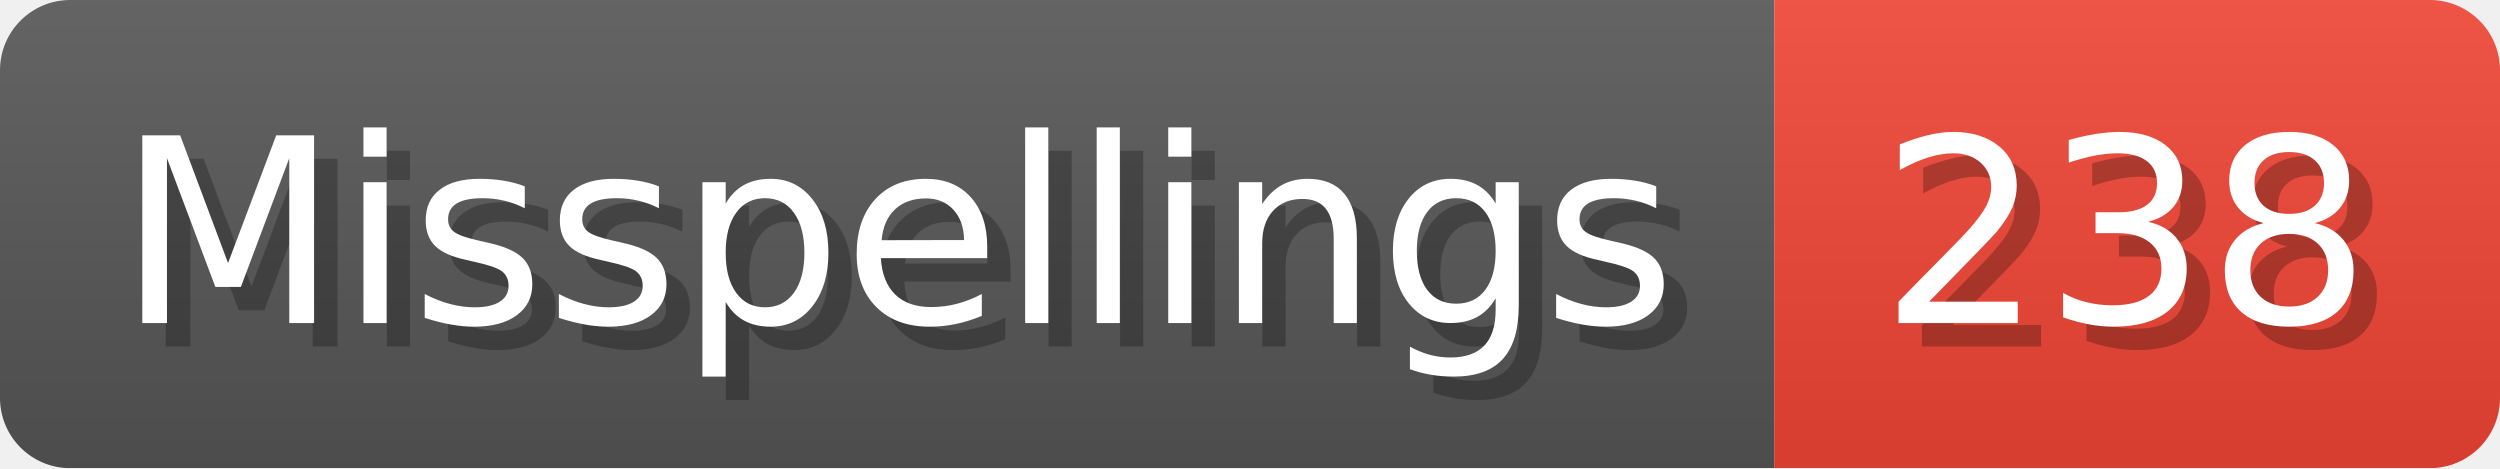
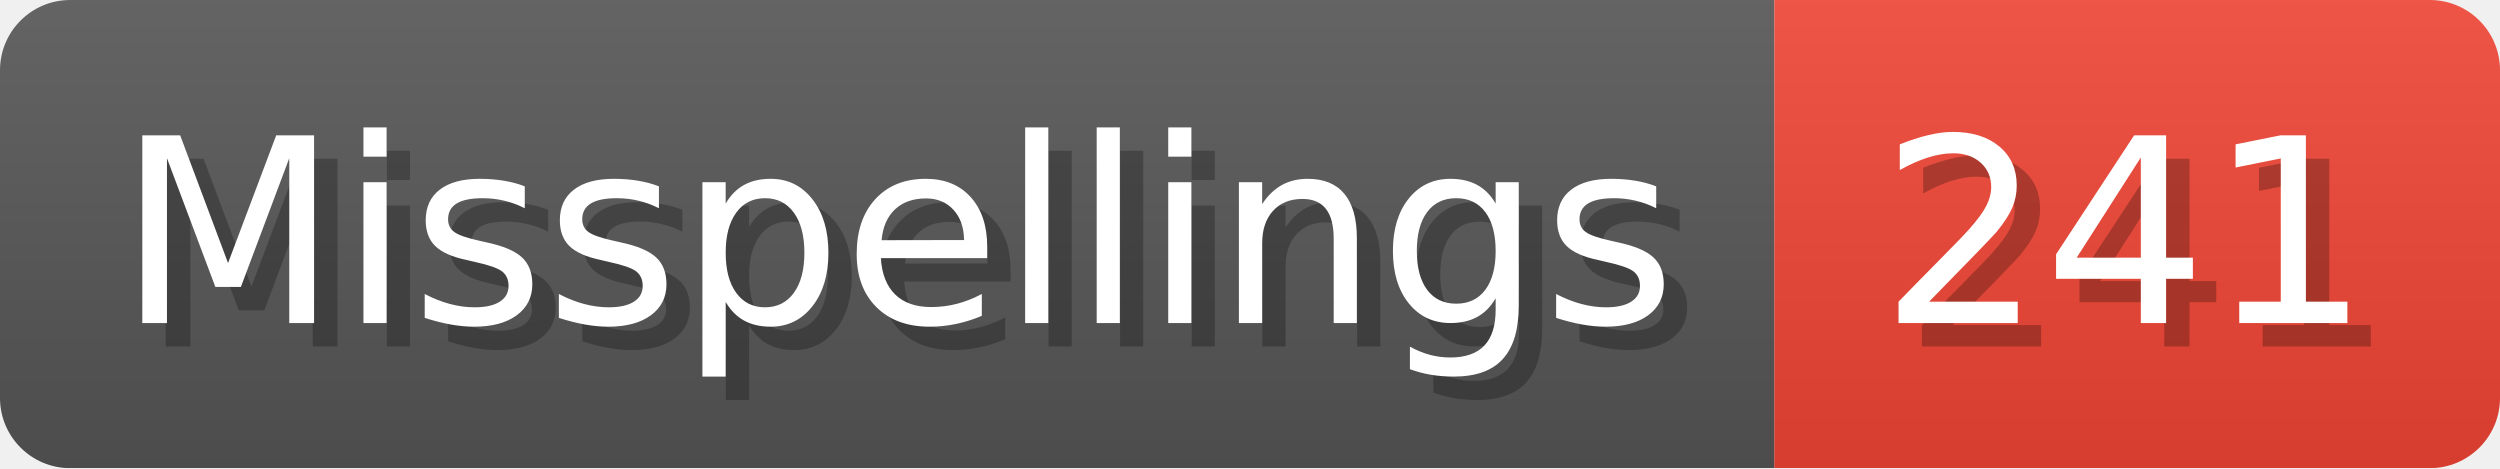
- <svg xmlns="http://www.w3.org/2000/svg" width="106.8" height="20" viewBox="0 0 1068 200" role="img" aria-label="Misspellings: 238">
+ <svg xmlns="http://www.w3.org/2000/svg" width="106.8" height="20" viewBox="0 0 1068 200" role="img" aria-label="Misspellings: 241">
  <linearGradient id="a" x2="0" y2="100%">
    <stop offset="0" stop-opacity=".1" stop-color="#EEE" />
    <stop offset="1" stop-opacity=".1" />
  </linearGradient>
  <mask id="m">
    <rect width="1068" height="200" rx="30" fill="#FFF" />
  </mask>
  <g mask="url(#m)">
    <rect width="758" height="200" fill="#555" />
    <rect width="310" height="200" fill="#E43" x="758" />
    <rect width="1068" height="200" fill="url(#a)" />
  </g>
  <g aria-hidden="true" fill="#fff" text-anchor="start" font-family="Verdana,DejaVu Sans,sans-serif" font-size="110">
    <text x="60" y="148" textLength="658" fill="#000" opacity="0.25">Misspellings</text>
    <text x="50" y="138" textLength="658">Misspellings</text>
-     <text x="813" y="148" textLength="210" fill="#000" opacity="0.25">238</text>
-     <text x="803" y="138" textLength="210">238</text>
+     <text x="813" y="148" textLength="210" fill="#000" opacity="0.25">241</text>
+     <text x="803" y="138" textLength="210">241</text>
  </g>
</svg>
